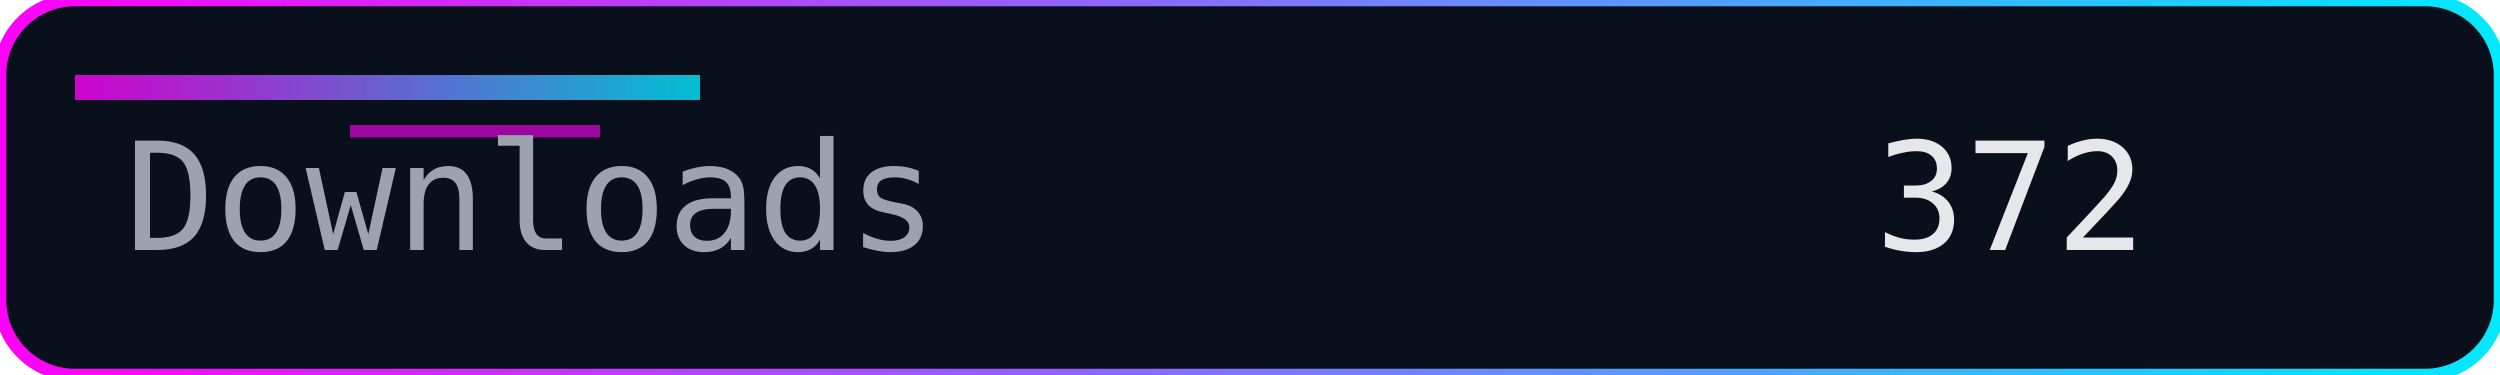
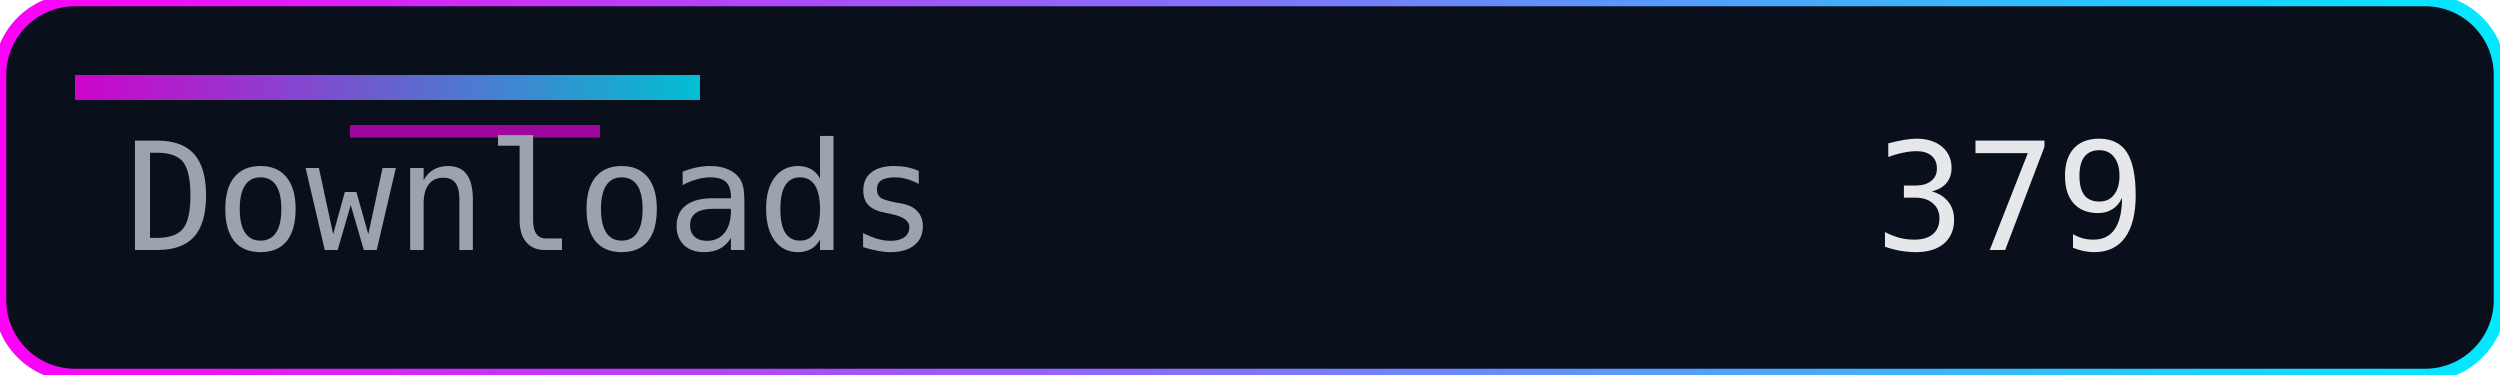
<svg xmlns="http://www.w3.org/2000/svg" width="200" height="30" role="img" aria-label="Downloads">
  <defs>
    <linearGradient id="accent" x1="0" y1="0" x2="1" y2="0">
      <stop offset="0%" stop-color="#ff00f7" />
      <stop offset="100%" stop-color="#00eaff" />
    </linearGradient>
  </defs>
  <rect width="200" height="30" rx="6" fill="#0a0f1c" />
  <rect width="200" height="30" rx="6" fill="none" stroke="url(#accent)" stroke-width="1" />
  <rect x="6" y="6" width="50" height="2" fill="url(#accent)" opacity="0.8" />
  <rect x="28" y="10" width="20" height="1" fill="#ff00f7" opacity="0.6" />
  <g font-family="Consolas, Menlo, monospace" font-size="12">
    <text x="10" y="20" fill="#9ca3af">Downloads</text>
-     <text x="150" y="20" fill="#e5e7eb">372</text>
+     <text x="150" y="20" fill="#e5e7eb">379</text>
  </g>
</svg>
